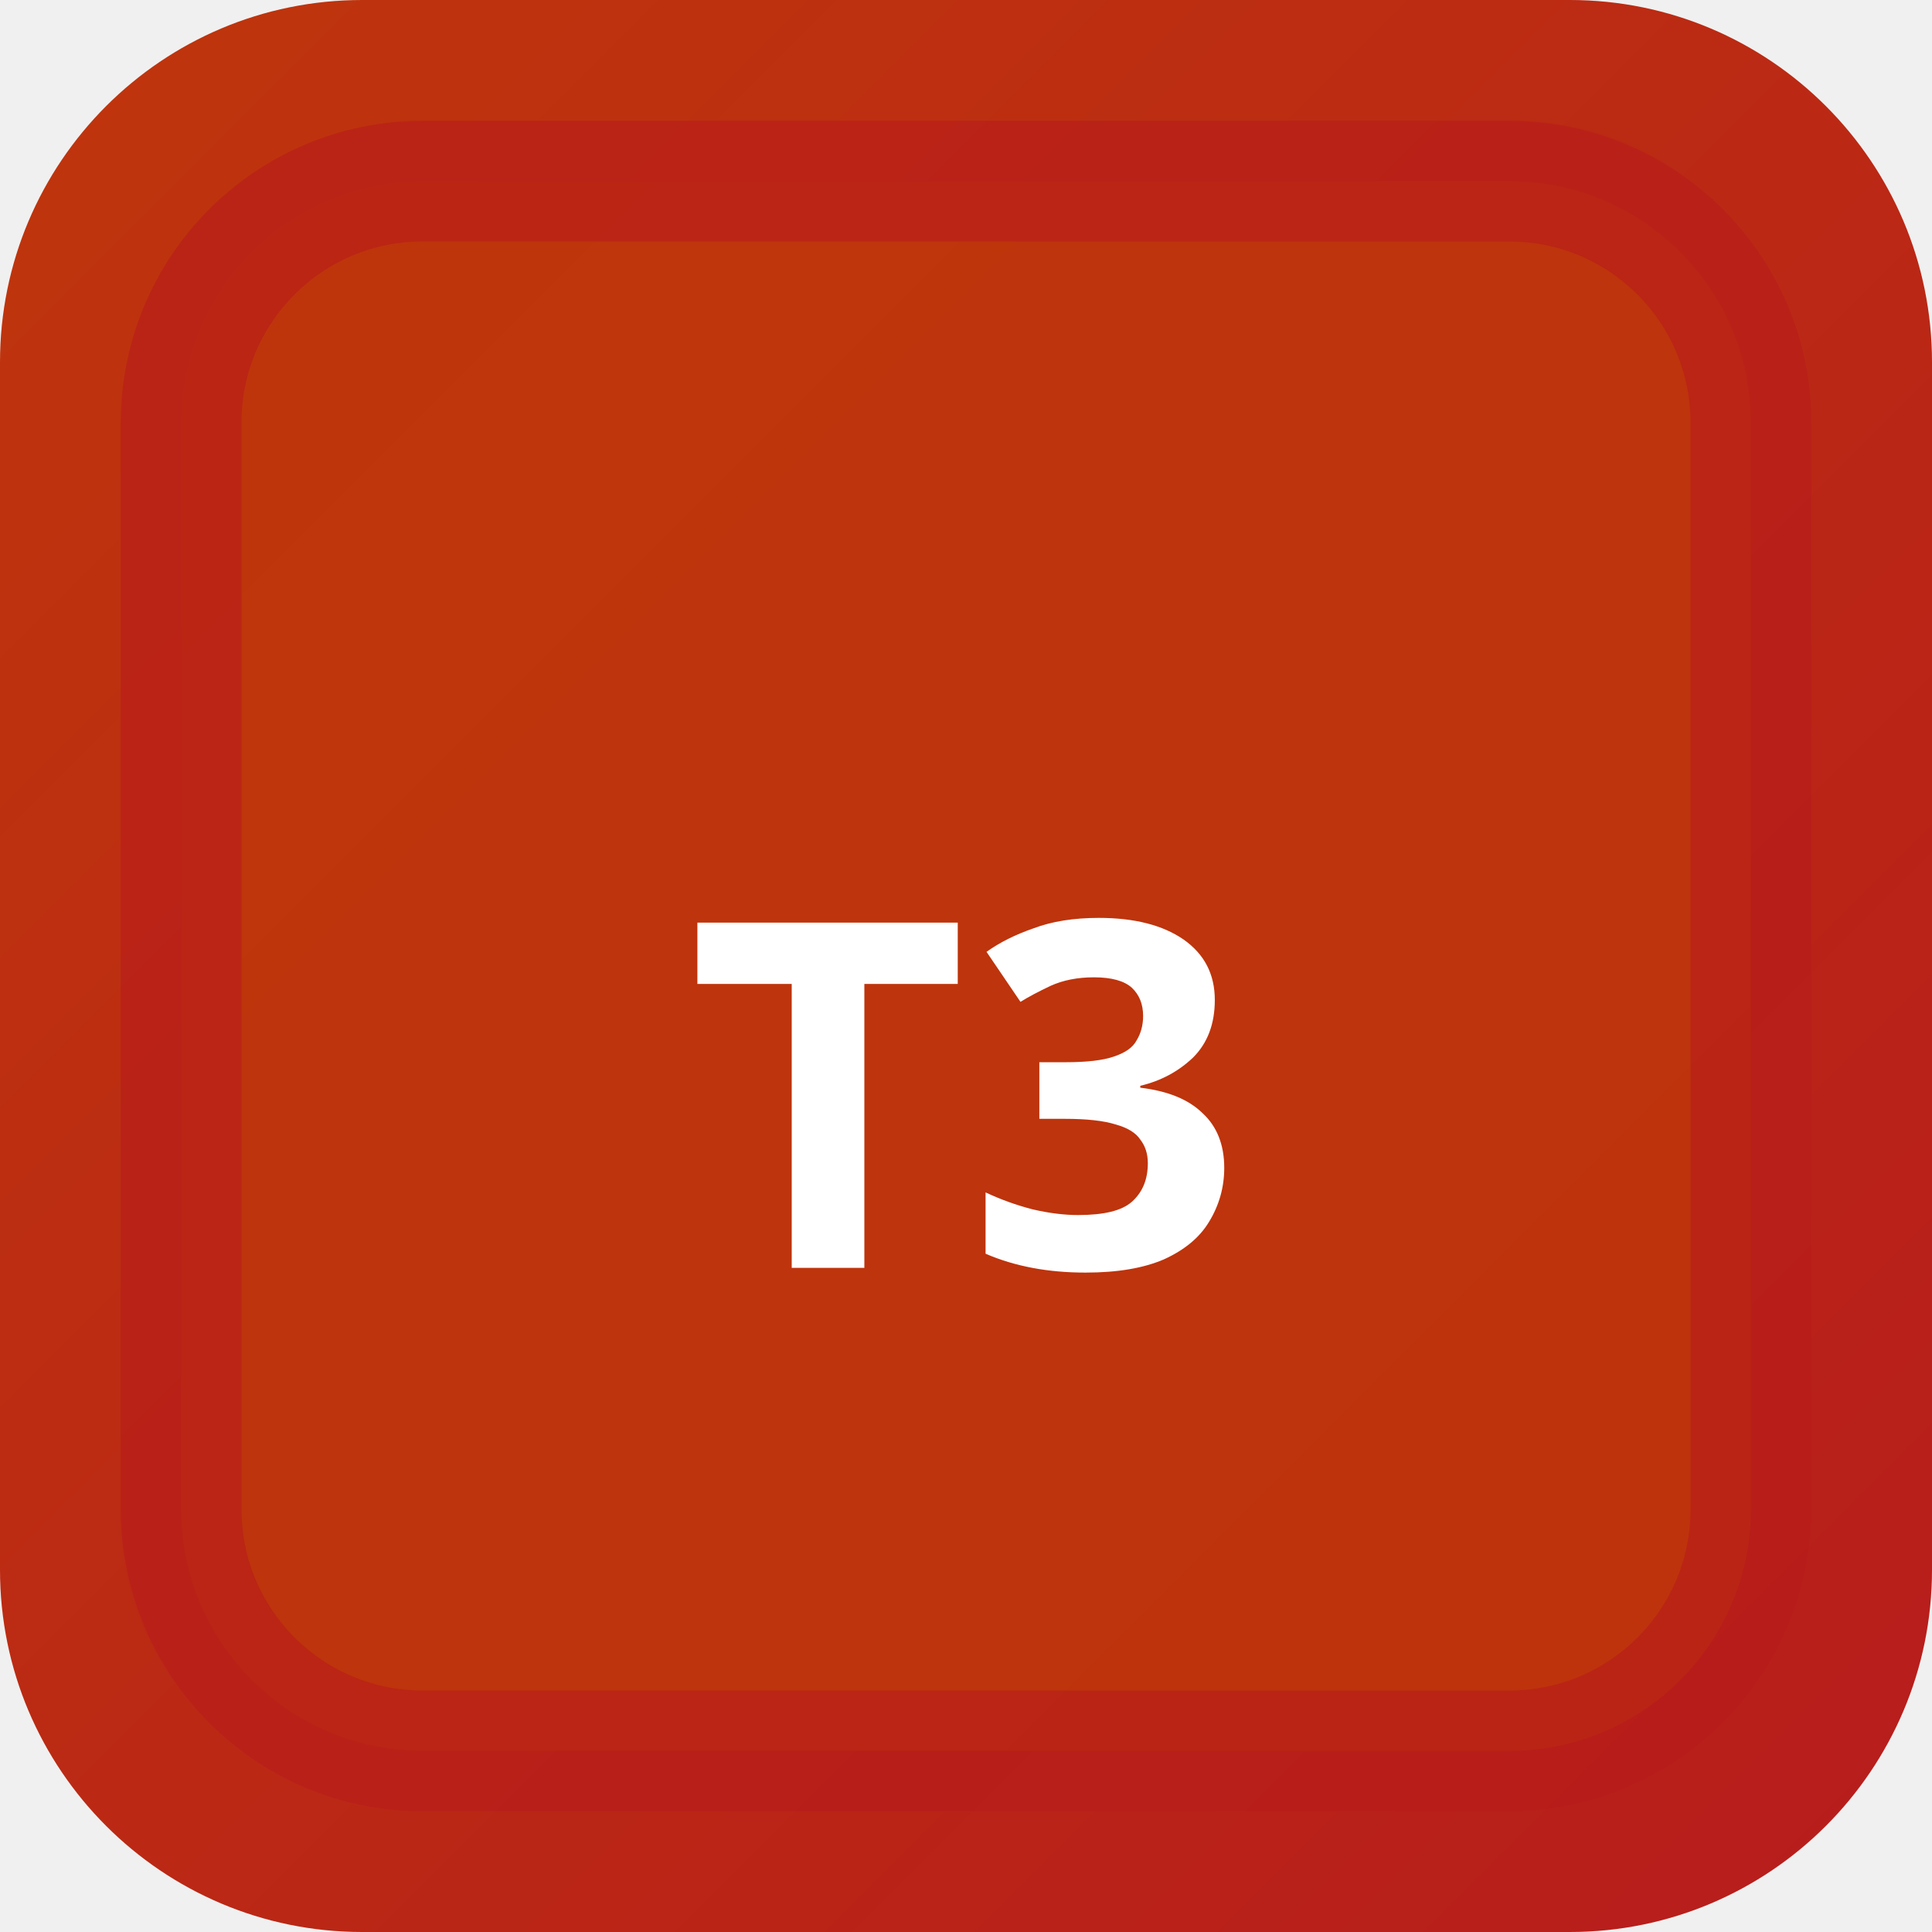
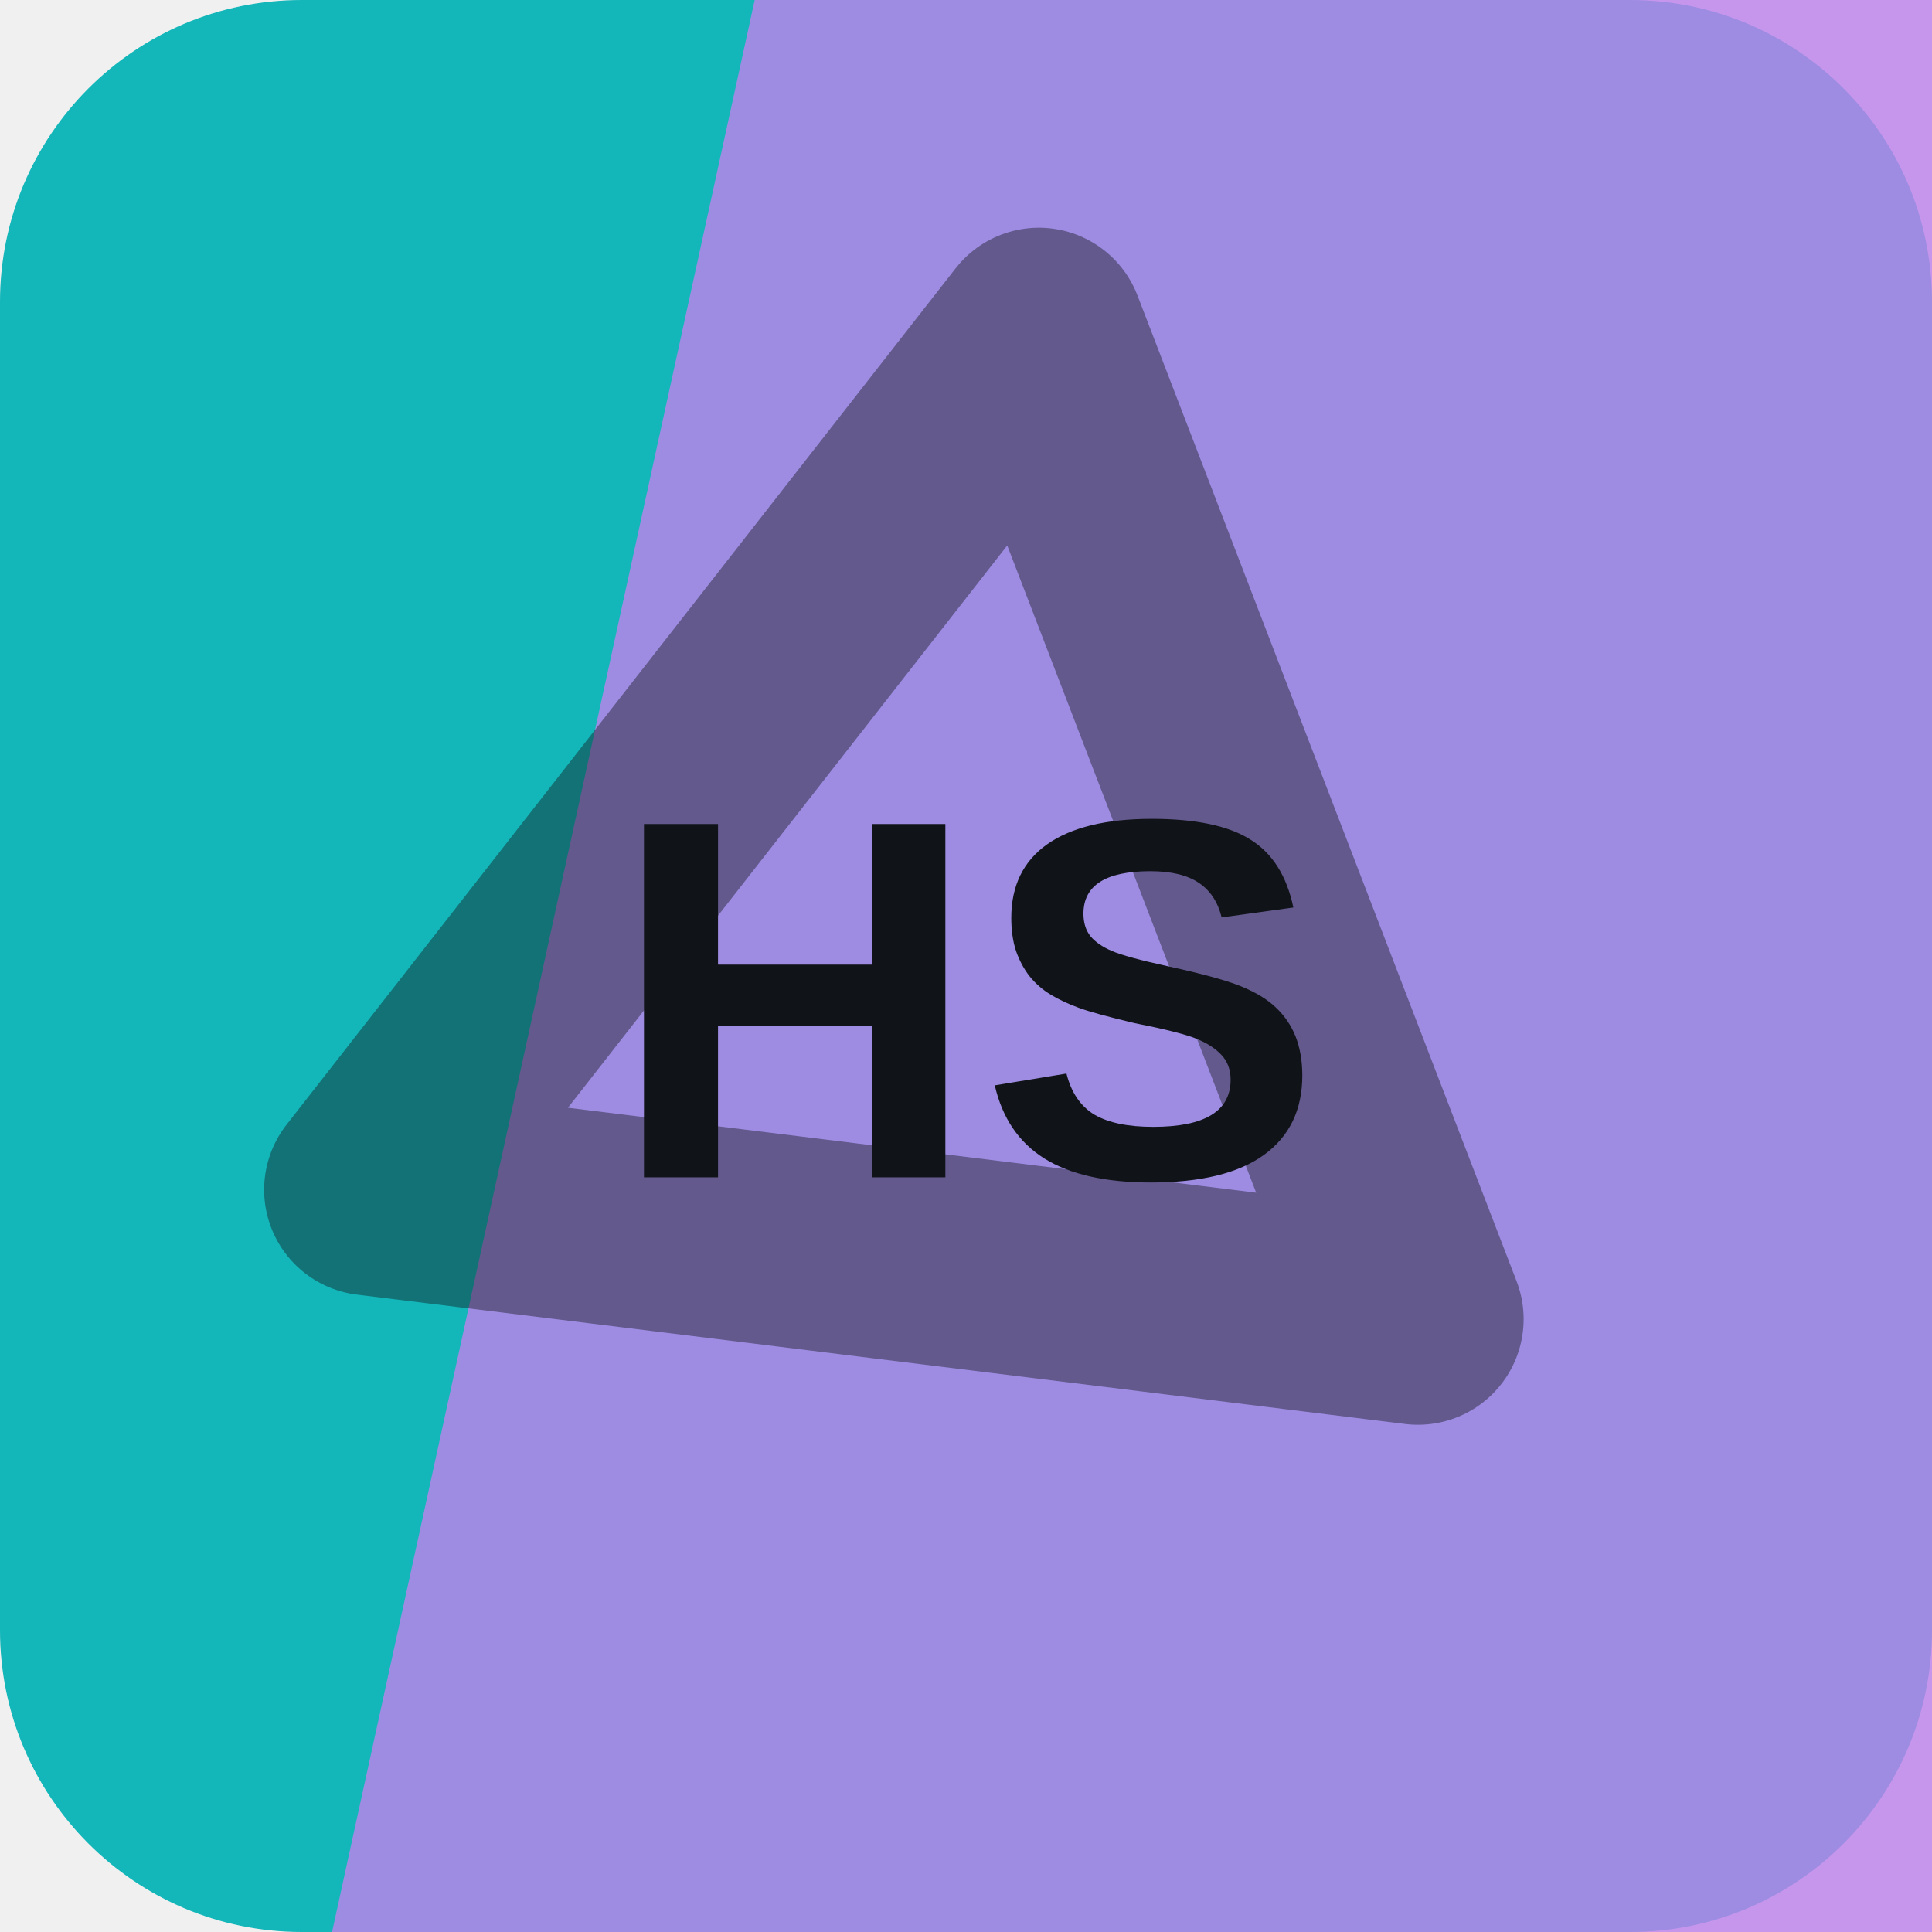
- <svg xmlns="http://www.w3.org/2000/svg" width="32" height="32" viewBox="0 0 32 32">
-   <defs>
-     <linearGradient id="bgt3b0" x1="0" y1="0" x2="1" y2="1">
-       <stop offset="0%" stop-color="#bf360c" />
-       <stop offset="100%" stop-color="#b71c1c" />
-     </linearGradient>
-   </defs>
-   <rect width="32" height="32" rx="6" fill="url(#bgt3b0)" />
-   <rect x="3" y="3" width="26" height="26" rx="4" fill="rgba(191,54,12,0.9)" stroke="rgba(183,28,28,0.6)" stroke-width="2" />
-   <text x="16" y="21" text-anchor="middle" fill="#fff" font-size="8" font-weight="700" font-family="system-ui">T3</text>
+ <svg xmlns="http://www.w3.org/2000/svg" width="64" height="64" viewBox="0 0 64 64" role="img">
+   <rect width="64" height="64" rx="10" fill="hsl(181 81% 40%)" />
+   <path d="M25 0h39v64H11Z" fill="hsl(273 74% 72%)" opacity="0.82" />
+   <g transform="rotate(128 32 32)" opacity="0.42">
+     <path d="M14 43 32 13l18 30Z" fill="none" stroke="#101418" stroke-width="7" stroke-linejoin="round" />
+   </g>
+   <text x="32" y="39" text-anchor="middle" fill="#101418" font-family="Arial,Helvetica,sans-serif" font-size="17" font-weight="700" letter-spacing="0">HS</text>
</svg>
